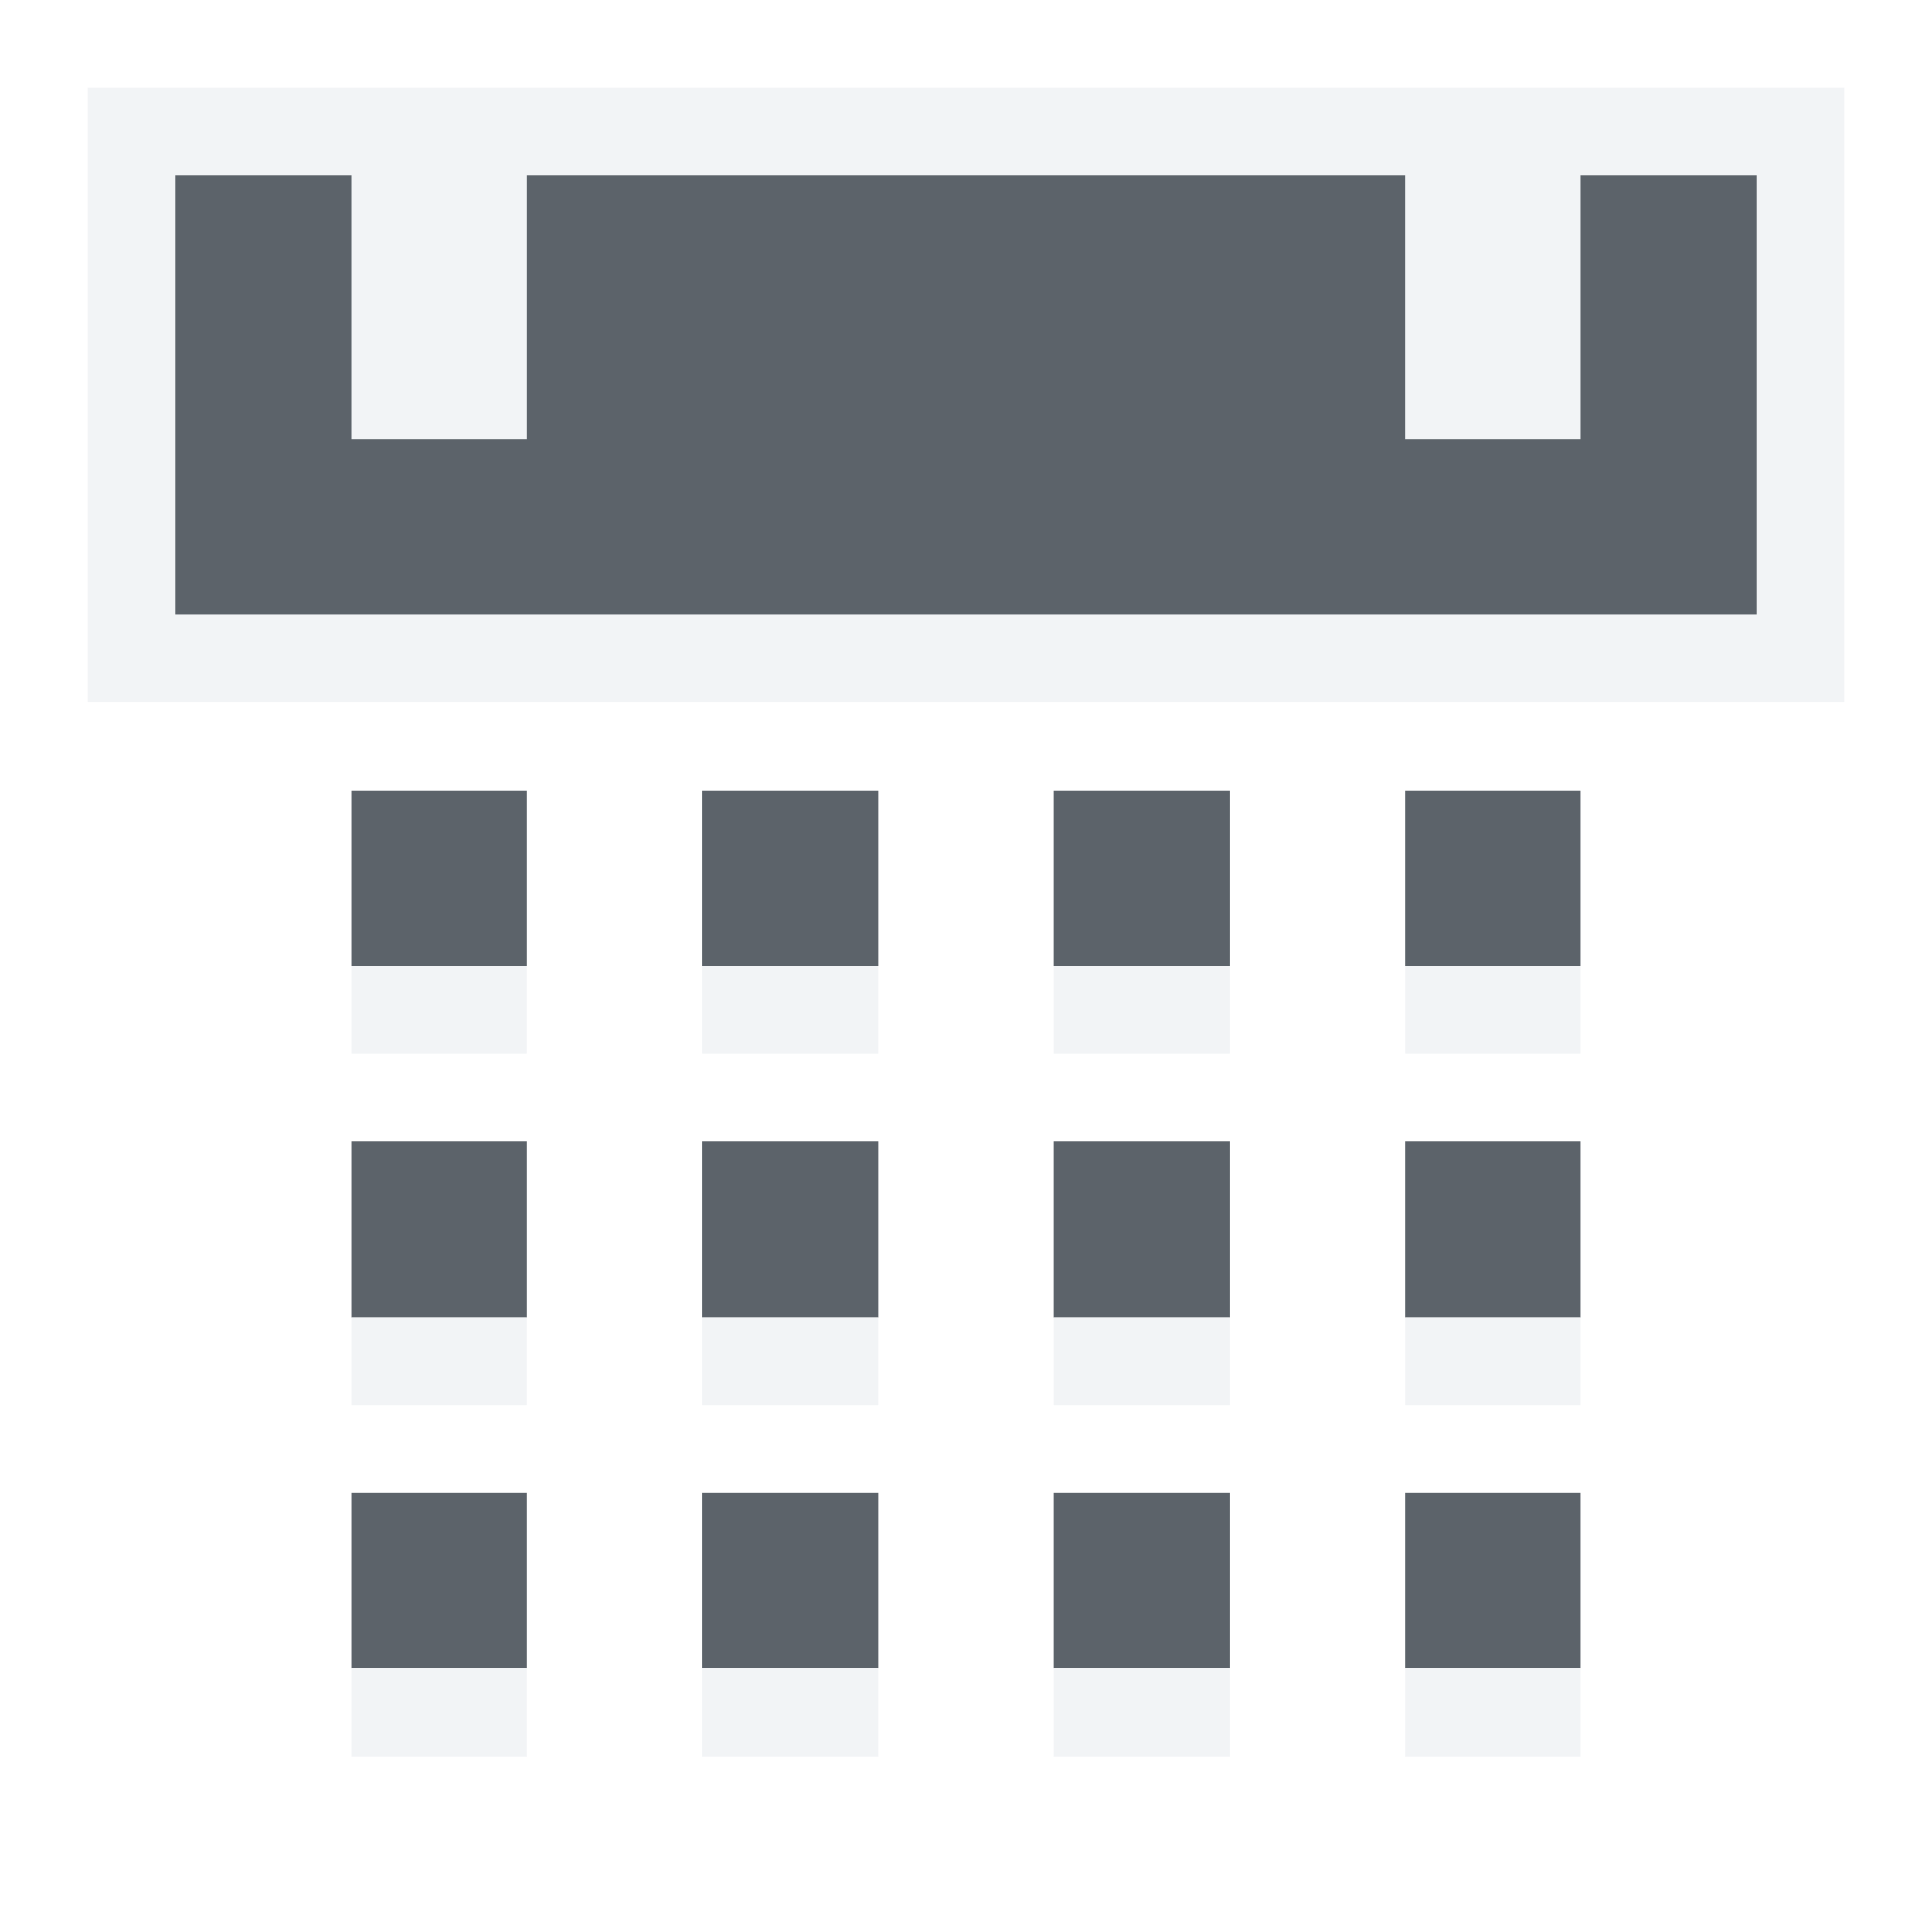
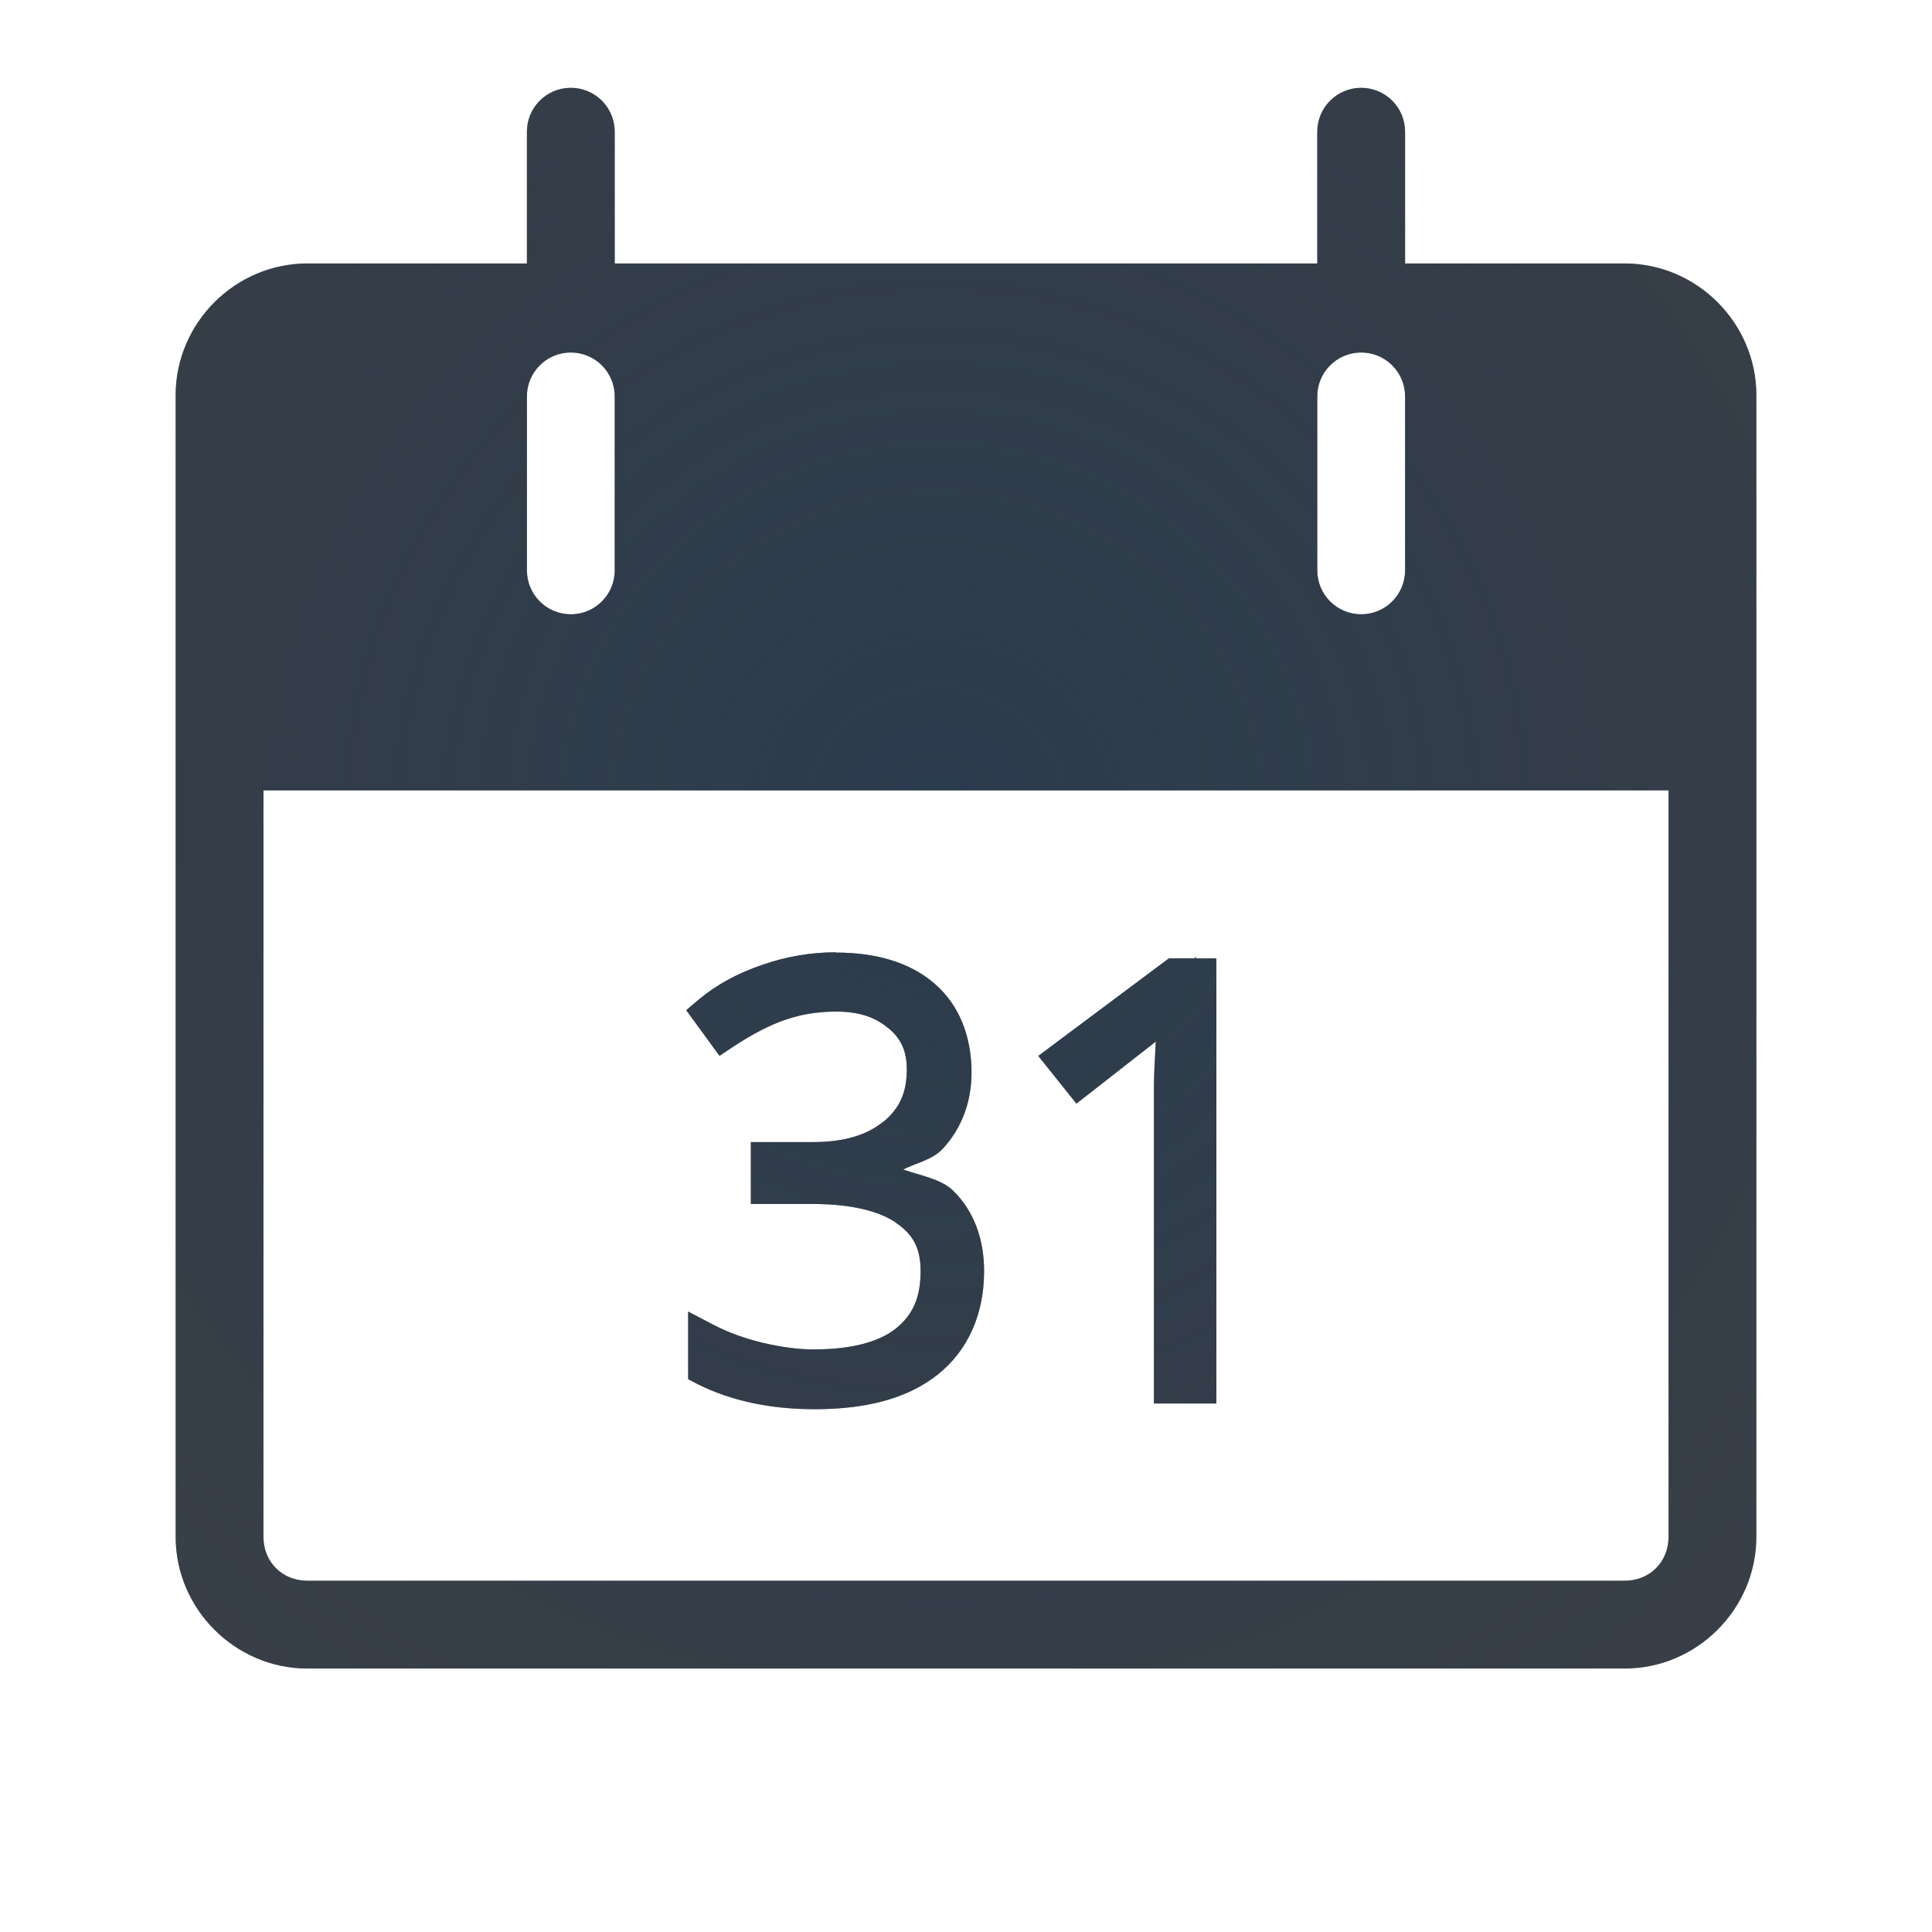
- <svg xmlns="http://www.w3.org/2000/svg" version="1.0" width="22" height="22" id="svg2">
-   <defs id="defs4" />
-   <path style="color:#000000;fill:#f1f3f5;fill-opacity:0.903;fill-rule:nonzero;stroke:none;stroke-width:2;marker:none;visibility:visible;display:inline;overflow:visible;enable-background:accumulate" d="M 1 1 L 1 8 L 21 8 L 21 1 L 1 1 z M 2 2 L 4 2 L 4 5 L 6 5 L 6 2 L 16 2 L 16 5 L 18 5 L 18 2 L 20 2 L 20 7 L 2 7 L 2 2 z " id="rect2995" />
-   <path id="path2999" d="M 2,2 2,7 20,7 20,2 18,2 18,5 16,5 16,2 6,2 6,5 4,5 4,2 z" style="color:#000000;fill:#27303a;fill-opacity:0.753;fill-rule:nonzero;stroke:none;stroke-width:2;marker:none;visibility:visible;display:inline;overflow:visible;enable-background:accumulate" />
-   <rect style="color:#000000;fill:#27303a;fill-opacity:0.753;fill-rule:nonzero;stroke:none;stroke-width:2;marker:none;visibility:visible;display:inline;overflow:visible;enable-background:accumulate" id="rect3078" width="2" height="2" x="4" y="9" />
-   <rect style="color:#000000;fill:#27303a;fill-opacity:0.753;fill-rule:nonzero;stroke:none;stroke-width:2;marker:none;visibility:visible;display:inline;overflow:visible;enable-background:accumulate" id="rect3086" width="2" height="2" x="4" y="13" />
-   <rect style="color:#000000;fill:#27303a;fill-opacity:0.753;fill-rule:nonzero;stroke:none;stroke-width:2;marker:none;visibility:visible;display:inline;overflow:visible;enable-background:accumulate" id="rect3094" width="2" height="2" x="4" y="17" />
-   <rect style="color:#000000;fill:#27303a;fill-opacity:0.753;fill-rule:nonzero;stroke:none;stroke-width:2;marker:none;visibility:visible;display:inline;overflow:visible;enable-background:accumulate" id="rect3080" width="2" height="2" x="8" y="9" />
-   <rect style="color:#000000;fill:#27303a;fill-opacity:0.753;fill-rule:nonzero;stroke:none;stroke-width:2;marker:none;visibility:visible;display:inline;overflow:visible;enable-background:accumulate" id="rect3088" width="2" height="2" x="8" y="13" />
-   <rect style="color:#000000;fill:#27303a;fill-opacity:0.753;fill-rule:nonzero;stroke:none;stroke-width:2;marker:none;visibility:visible;display:inline;overflow:visible;enable-background:accumulate" id="rect3096" width="2" height="2" x="8" y="17" />
-   <rect style="color:#000000;fill:#27303a;fill-opacity:0.753;fill-rule:nonzero;stroke:none;stroke-width:2;marker:none;visibility:visible;display:inline;overflow:visible;enable-background:accumulate" id="rect3082" width="2" height="2" x="12" y="9" />
-   <rect style="color:#000000;fill:#27303a;fill-opacity:0.753;fill-rule:nonzero;stroke:none;stroke-width:2;marker:none;visibility:visible;display:inline;overflow:visible;enable-background:accumulate" id="rect3090" width="2" height="2" x="12" y="13" />
-   <rect style="color:#000000;fill:#27303a;fill-opacity:0.753;fill-rule:nonzero;stroke:none;stroke-width:2;marker:none;visibility:visible;display:inline;overflow:visible;enable-background:accumulate" id="rect3098" width="2" height="2" x="12" y="17" />
-   <rect y="9" x="16" height="2" width="2" id="rect3084" style="color:#000000;fill:#27303a;fill-opacity:0.753;fill-rule:nonzero;stroke:none;stroke-width:2;marker:none;visibility:visible;display:inline;overflow:visible;enable-background:accumulate" />
-   <rect y="13" x="16" height="2" width="2" id="rect3092" style="color:#000000;fill:#27303a;fill-opacity:0.753;fill-rule:nonzero;stroke:none;stroke-width:2;marker:none;visibility:visible;display:inline;overflow:visible;enable-background:accumulate" />
-   <rect y="17" x="16" height="2" width="2" id="rect3100" style="color:#000000;fill:#27303a;fill-opacity:0.753;fill-rule:nonzero;stroke:none;stroke-width:2;marker:none;visibility:visible;display:inline;overflow:visible;enable-background:accumulate" />
-   <rect style="color:#000000;fill:#f1f3f5;fill-opacity:0.903;fill-rule:nonzero;stroke:none;stroke-width:2;marker:none;visibility:visible;display:inline;overflow:visible;enable-background:accumulate" id="rect3008" width="2" height="1" x="16" y="11" />
-   <rect style="color:#000000;fill:#f1f3f5;fill-opacity:0.903;fill-rule:nonzero;stroke:none;stroke-width:2;marker:none;visibility:visible;display:inline;overflow:visible;enable-background:accumulate" id="rect3016" width="2" height="1" x="16" y="15" />
-   <rect y="19" x="16" height="1" width="2" id="rect3002" style="color:#000000;fill:#f1f3f5;fill-opacity:0.903;fill-rule:nonzero;stroke:none;stroke-width:2;marker:none;visibility:visible;display:inline;overflow:visible;enable-background:accumulate" />
-   <rect style="color:#000000;fill:#f1f3f5;fill-opacity:0.903;fill-rule:nonzero;stroke:none;stroke-width:2;marker:none;visibility:visible;display:inline;overflow:visible;enable-background:accumulate" id="rect3010" width="2" height="1" x="12" y="11" />
-   <rect style="color:#000000;fill:#f1f3f5;fill-opacity:0.903;fill-rule:nonzero;stroke:none;stroke-width:2;marker:none;visibility:visible;display:inline;overflow:visible;enable-background:accumulate" id="rect3018" width="2" height="1" x="12" y="15" />
-   <rect y="19" x="12" height="1" width="2" id="rect3004" style="color:#000000;fill:#f1f3f5;fill-opacity:0.903;fill-rule:nonzero;stroke:none;stroke-width:2;marker:none;visibility:visible;display:inline;overflow:visible;enable-background:accumulate" />
-   <rect style="color:#000000;fill:#f1f3f5;fill-opacity:0.903;fill-rule:nonzero;stroke:none;stroke-width:2;marker:none;visibility:visible;display:inline;overflow:visible;enable-background:accumulate" id="rect3012" width="2" height="1" x="8" y="11" />
-   <rect style="color:#000000;fill:#f1f3f5;fill-opacity:0.903;fill-rule:nonzero;stroke:none;stroke-width:2;marker:none;visibility:visible;display:inline;overflow:visible;enable-background:accumulate" id="rect3020" width="2" height="1" x="8" y="15" />
-   <rect y="19" x="8" height="1" width="2" id="rect3006" style="color:#000000;fill:#f1f3f5;fill-opacity:0.903;fill-rule:nonzero;stroke:none;stroke-width:2;marker:none;visibility:visible;display:inline;overflow:visible;enable-background:accumulate" />
-   <rect y="11" x="4" height="1" width="2" id="rect3014" style="color:#000000;fill:#f1f3f5;fill-opacity:0.903;fill-rule:nonzero;stroke:none;stroke-width:2;marker:none;visibility:visible;display:inline;overflow:visible;enable-background:accumulate" />
-   <rect y="15" x="4" height="1" width="2" id="rect3022" style="color:#000000;fill:#f1f3f5;fill-opacity:0.903;fill-rule:nonzero;stroke:none;stroke-width:2;marker:none;visibility:visible;display:inline;overflow:visible;enable-background:accumulate" />
-   <rect style="color:#000000;fill:#f1f3f5;fill-opacity:0.903;fill-rule:nonzero;stroke:none;stroke-width:2;marker:none;visibility:visible;display:inline;overflow:visible;enable-background:accumulate" id="rect2997" width="2" height="1" x="4" y="19" />
+ <svg xmlns="http://www.w3.org/2000/svg" width="22" height="22" version="1.0">
+   <defs>
+     <radialGradient id="b" cx="-9413.4" cy="5037.3" r="9" gradientTransform="matrix(2.6762,0,0,2.6342,25203,-13260)" gradientUnits="userSpaceOnUse">
+       <stop stop-color="#213851" stop-opacity=".906" offset="0" />
+       <stop stop-color="#27303a" stop-opacity="0" offset="1" />
+     </radialGradient>
+     <radialGradient id="a" cx="7.961" cy="9.01" r="6.682" gradientTransform="matrix(0,2.2917,-2.7968,0,30.808,-9.8371)" gradientUnits="userSpaceOnUse">
+       <stop stop-color="#ffffff" stop-opacity=".749" offset="0" />
+       <stop stop-color="#ffffff" stop-opacity=".605" offset="1" />
+     </radialGradient>
+   </defs>
+   <path d="m6.477 0c-0.814 0.013-1.486 0.703-1.477 1.518v0.482h-3c-0.554 0-1 0.446-1 1v16c0 0.554 0.446 1 1 1h18c0.554 0 1-0.446 1-1v-16c0-0.554-0.446-1-1-1h-3v-0.482c0.01-0.832-0.692-1.53-1.523-1.518-0.814 0.013-1.486 0.703-1.477 1.518v0.482h-6v-0.482c0.01-0.832-0.692-1.53-1.523-1.518zm0.016 1a0.5 0.5 0 0 1 0.199 0.037 0.5 0.5 0 0 1 0.162 0.109 0.5 0.5 0 0 1 0.107 0.16 0.5 0.5 0 0 1 0.039 0.199v1.494h8v-1.494a0.5 0.5 0 0 1 0.037-0.193c5.77e-4 -0.001 0.001-0.002 2e-3 -0.004a0.5 0.5 0 0 1 0.098-0.15 0.5 0.5 0 0 1 2e-3 -0.002c0.003-0.003 0.006-0.006 0.01-0.01a0.5 0.5 0 0 1 0.15-0.104 0.5 0.5 0 0 1 0.193-0.043 0.5 0.5 0 0 1 0.199 0.037 0.5 0.5 0 0 1 0.162 0.109 0.5 0.5 0 0 1 0.107 0.16 0.5 0.5 0 0 1 0.039 0.199v1.494h4v16h-18v-16h4v-1.494a0.5 0.5 0 0 1 0.037-0.193c5.764e-4 -0.001 0.001-0.002 0.002-0.004a0.5 0.5 0 0 1 0.098-0.15 0.5 0.5 0 0 1 0.002-0.002c0.003-0.003 0.006-0.006 0.01-0.01a0.5 0.5 0 0 1 0.15-0.104 0.5 0.5 0 0 1 0.193-0.043zm0 3.014c-0.069 0.001-0.134 0.017-0.193 0.043s-0.112 0.062-0.156 0.107-0.081 0.1-0.105 0.16c-0.024 0.06-0.038 0.126-0.037 0.195v1.975c-0.001 0.073 0.015 0.134 0.035 0.191a0.5 0.5 0 0 0 0.041 0.08c7.537e-4 0.001 0.001 0.003 0.002 0.004 0.01 0.017 0.023 0.032 0.035 0.047a0.5 0.5 0 0 0 0.088 0.086c0.028 0.02 0.056 0.037 0.088 0.051a0.5 0.5 0 0 0 0.01 0.006 0.5 0.5 0 0 0 0.035 0.014c0.053 0.017 0.108 0.029 0.164 0.029a0.5 0.5 0 0 0 0.002 0c6.436e-4 0 0.001 2.2e-6 0.002 0 0.055-1.883e-4 0.11-0.013 0.162-0.029a0.5 0.5 0 0 0 0.049-0.02c0.027-0.012 0.051-0.028 0.076-0.045a0.5 0.5 0 0 0 0.096-0.088c5.741e-4 -6.941e-4 0.001-0.001 0.002-0.002a0.5 0.5 0 0 0 0.031-0.045 0.5 0.5 0 0 0 0.045-0.084 0.5 0.5 0 0 0 0.002-0.006c0.02-0.057 0.036-0.118 0.035-0.189v-1.975c8.001e-4 -0.068-0.013-0.134-0.037-0.193a0.5 0.5 0 0 0-0.002-0.006c-5.72e-4 -0.001-0.001-0.003-0.002-0.004-0.025-0.059-0.06-0.111-0.105-0.156-0.044-0.044-0.096-0.08-0.154-0.105a0.5 0.5 0 0 0-0.012-0.004 0.5 0.5 0 0 0-0.004-0.002c-0.059-0.023-0.124-0.036-0.191-0.035zm9 0c-0.069 0.001-0.134 0.017-0.193 0.043s-0.112 0.062-0.156 0.107-0.081 0.1-0.105 0.16c-0.024 0.06-0.038 0.126-0.037 0.195v1.975c-1e-3 0.073 0.015 0.134 0.035 0.191a0.5 0.5 0 0 0 0.041 0.08c7.54e-4 0.001 0.001 0.003 2e-3 0.004 0.01 0.017 0.023 0.032 0.035 0.047a0.5 0.5 0 0 0 0.088 0.086c0.028 0.02 0.056 0.037 0.088 0.051a0.5 0.5 0 0 0 0.01 0.006 0.5 0.5 0 0 0 0.035 0.014c0.053 0.017 0.108 0.029 0.164 0.029a0.5 0.5 0 0 0 2e-3 0c6.44e-4 0 0.001 2.2e-6 2e-3 0 0.055-1.883e-4 0.11-0.013 0.162-0.029a0.5 0.5 0 0 0 0.049-0.02c0.027-0.012 0.051-0.028 0.076-0.045a0.5 0.5 0 0 0 0.096-0.088c5.74e-4 -6.941e-4 0.001-0.001 2e-3 -0.002a0.5 0.5 0 0 0 0.031-0.045 0.5 0.5 0 0 0 0.045-0.084 0.5 0.5 0 0 0 2e-3 -0.006c0.02-0.057 0.036-0.118 0.035-0.189v-1.975c8e-4 -0.068-0.013-0.134-0.037-0.193a0.5 0.5 0 0 0-2e-3 -0.006c-5.72e-4 -0.001-0.001-0.003-2e-3 -0.004-0.025-0.059-0.06-0.111-0.105-0.156-0.044-0.044-0.096-0.08-0.154-0.105a0.5 0.5 0 0 0-0.012-0.004 0.5 0.5 0 0 0-0.004-0.002c-0.059-0.023-0.124-0.036-0.191-0.035zm-6.137 5.941c-0.449 0.038-0.86 0.188-1.191 0.334-0.443 0.194-0.76 0.406-0.76 0.406a0.501 0.501 0 0 0 0.465 0.881l-0.055-0.074 0.143-0.121c0.1-0.084 0.211-0.159 0.33-0.225 0.12-0.065 0.249-0.121 0.387-0.168 0.276-0.096 0.559-0.145 0.844-0.145 0.231 0 0.443 0.028 0.633 0.086 0.095 0.029 0.183 0.067 0.266 0.111 0.083 0.045 0.16 0.097 0.23 0.158 0.104 0.09 0.181 0.2 0.246 0.318 0.01 0.019 0.022 0.037 0.031 0.057 0.06 0.125 0.103 0.261 0.123 0.408 0.164-0.193 0.304-0.391 0.373-0.631 0.05-0.174 0.059-0.384-0.012-0.58s-0.215-0.353-0.373-0.461c-0.316-0.215-0.698-0.297-1.219-0.352-0.157-0.016-0.311-0.017-0.461-0.004zm3.781 0.076a0.5 0.5 0 0 0 0.014 1l0.107-0.08 0.053-0.039h0.289l0.018-0.018-2e-3 0.018h0.234v5.068h-0.068v0.488a0.5 0.5 0 1 0 1 0v-6.438h-1.594a0.5 0.5 0 0 0-0.051 0zm-3.144 1.607c-0.217 0.208-0.478 0.435-0.816 0.693l-1.262 0.965 0.637-0.027v-0.266h0.711c0.356 0 0.613-0.084 0.795-0.23h2e-3c0.092-0.075 0.159-0.157 0.203-0.254 0.044-0.097 0.064-0.209 0.064-0.342 0-0.212-0.065-0.35-0.209-0.471h-2e-3c-0.035-0.03-0.082-0.045-0.123-0.068zm1 0.998c-2.02e-4 5.98e-4 2.02e-4 0.001 0 2e-3 -0.012 0.036-0.03 0.067-0.045 0.102-0.052 0.121-0.116 0.237-0.207 0.336l-2e-3 2e-3c-0.057 0.062-0.131 0.102-0.211 0.137-0.013 0.005-0.026 0.01-0.039 0.016-0.061 0.025-0.124 0.048-0.184 0.076 0.082 0.023 0.151 0.052 0.219 0.082 0.003 1e-3 0.006 0.003 0.01 0.004 0.028 0.009 0.055 0.019 0.082 0.029 0.092 0.033 0.178 0.072 0.242 0.135 0.059 0.058 0.11 0.121 0.154 0.189 0.132 0.205 0.197 0.454 0.197 0.727 0 0.482-0.177 0.894-0.521 1.172-0.086 0.069-0.181 0.129-0.283 0.18-0.102 0.05-0.211 0.092-0.328 0.125-0.118 0.033-0.244 0.056-0.377 0.072-0.132 0.016-0.272 0.023-0.418 0.023-0.232 0-0.45-0.024-0.658-0.064-0.202-0.039-0.389-0.105-0.566-0.184-0.004-0.002-0.009-2e-3 -0.014-0.004-0.04-0.009-0.186-0.037-0.186-0.037a0.5 0.5 0 1 0-0.238 0.971s0.329 0.08 0.748 0.148c0.419 0.068 0.923 0.135 1.383 0.078 1.45-0.181 2.376-1.342 2.422-2.506 0.023-0.582-0.189-1.183-0.662-1.607-0.128-0.115-0.317-0.165-0.518-0.203z" fill="url(#a)" fill-opacity=".999" style="font-feature-settings:normal;font-variant-alternates:normal;font-variant-caps:normal;font-variant-ligatures:normal;font-variant-numeric:normal;font-variant-position:normal;isolation:auto;mix-blend-mode:normal;paint-order:normal;shape-padding:0;text-decoration-color:#000000;text-decoration-line:none;text-decoration-style:solid;text-indent:0;text-orientation:mixed;text-transform:none;white-space:normal" />
+   <path d="m6.492 1a0.5 0.5 0 0 0-0.492 0.506v1.494h-2.5c-0.822 0-1.5 0.678-1.5 1.5v13c0 0.822 0.678 1.5 1.5 1.5h15c0.822 0 1.5-0.678 1.5-1.5v-13c0-0.822-0.678-1.5-1.5-1.5h-2.5v-1.494a0.5 0.5 0 0 0-0.508-0.506 0.5 0.5 0 0 0-0.492 0.506v1.494h-8v-1.494a0.5 0.5 0 0 0-0.508-0.506zm0 3.014a0.5 0.5 0 0 1 0.508 0.506v1.975a0.5 0.5 0 1 1-1 0v-1.975a0.5 0.5 0 0 1 0.492-0.506zm9 0a0.5 0.5 0 0 1 0.508 0.506v1.975a0.5 0.5 0 1 1-1 0v-1.975a0.5 0.5 0 0 1 0.492-0.506zm-12.492 4.986h16v8.5c0 0.286-0.214 0.5-0.5 0.5h-15c-0.286 0-0.5-0.214-0.5-0.5zm6.518 1.844c-0.285 0-0.568 0.048-0.844 0.145-0.275 0.094-0.515 0.224-0.717 0.393l-0.143 0.121 0.379 0.52 0.158-0.105c0.228-0.151 0.431-0.252 0.6-0.309h0.002c0.169-0.058 0.357-0.09 0.57-0.09 0.263 0 0.449 0.067 0.592 0.189h2e-3c0.144 0.121 0.209 0.259 0.209 0.471 0 0.266-0.085 0.446-0.268 0.596h-2e-3c-0.182 0.147-0.439 0.23-0.795 0.23h-0.711v0.705h0.705c0.445 0 0.76 0.083 0.951 0.215v2e-3c0.195 0.133 0.277 0.29 0.277 0.547 0 0.302-0.089 0.498-0.279 0.652-0.185 0.149-0.493 0.24-0.938 0.24-0.178 0-0.371-0.026-0.582-0.076-0.208-0.05-0.394-0.118-0.557-0.203l-0.291-0.152v0.77l0.109 0.057c0.386 0.193 0.834 0.285 1.334 0.285 0.587 0 1.062-0.123 1.406-0.4 0.344-0.278 0.521-0.69 0.521-1.172 0-0.364-0.115-0.685-0.352-0.916-0.138-0.135-0.371-0.171-0.57-0.242 0.154-0.076 0.337-0.112 0.451-0.236l2e-3 -2e-3c0.215-0.233 0.326-0.534 0.326-0.865 0-0.412-0.14-0.77-0.42-1.012-0.28-0.244-0.667-0.355-1.129-0.355zm4.1 0.051-0.018 0.018h-0.289l-0.053 0.039-1.435 1.072 0.434 0.543 0.156-0.121c0.312-0.244 0.552-0.431 0.717-0.561 0.019-0.015 0.015-0.013 0.031-0.025-0.007 0.173-0.021 0.352-0.021 0.52v3.602h0.711v-5.068h-0.234z" color="#000000" color-rendering="auto" dominant-baseline="auto" fill="#090d11" fill-opacity=".766" image-rendering="auto" shape-rendering="auto" solid-color="#000000" style="font-feature-settings:normal;font-variant-alternates:normal;font-variant-caps:normal;font-variant-ligatures:normal;font-variant-numeric:normal;font-variant-position:normal;isolation:auto;mix-blend-mode:normal;paint-order:normal;shape-padding:0;text-decoration-color:#000000;text-decoration-line:none;text-decoration-style:solid;text-indent:0;text-orientation:mixed;text-transform:none;white-space:normal" />
+   <path d="m6.492 1a0.5 0.5 0 0 0-0.492 0.506v1.494h-2.5c-0.822 0-1.5 0.678-1.5 1.5v13c0 0.822 0.678 1.5 1.5 1.5h15c0.822 0 1.5-0.678 1.5-1.5v-13c0-0.822-0.678-1.5-1.5-1.5h-2.5v-1.494a0.5 0.5 0 0 0-0.508-0.506 0.5 0.5 0 0 0-0.492 0.506v1.494h-8v-1.494a0.5 0.5 0 0 0-0.508-0.506zm0 3.014a0.5 0.5 0 0 1 0.508 0.506v1.975a0.5 0.5 0 1 1-1 0v-1.975a0.5 0.5 0 0 1 0.492-0.506zm9 0a0.5 0.5 0 0 1 0.508 0.506v1.975a0.5 0.5 0 1 1-1 0v-1.975a0.5 0.5 0 0 1 0.492-0.506zm-12.492 4.986h16v8.5c0 0.286-0.214 0.5-0.5 0.5h-15c-0.286 0-0.5-0.214-0.5-0.5zm6.518 1.844c-0.285 0-0.568 0.048-0.844 0.145-0.275 0.094-0.515 0.224-0.717 0.393l-0.143 0.121 0.379 0.52 0.158-0.105c0.228-0.151 0.431-0.252 0.6-0.309h0.002c0.169-0.058 0.357-0.09 0.57-0.09 0.263 0 0.449 0.067 0.592 0.189h2e-3c0.144 0.121 0.209 0.259 0.209 0.471 0 0.266-0.085 0.446-0.268 0.596h-2e-3c-0.182 0.147-0.439 0.23-0.795 0.23h-0.711v0.705h0.705c0.445 0 0.76 0.083 0.951 0.215v2e-3c0.195 0.133 0.277 0.29 0.277 0.547 0 0.302-0.089 0.498-0.279 0.652-0.185 0.149-0.493 0.24-0.938 0.24-0.178 0-0.371-0.026-0.582-0.076-0.208-0.05-0.394-0.118-0.557-0.203l-0.291-0.152v0.77l0.109 0.057c0.386 0.193 0.834 0.285 1.334 0.285 0.587 0 1.062-0.123 1.406-0.4 0.344-0.278 0.521-0.69 0.521-1.172 0-0.364-0.115-0.685-0.352-0.916-0.138-0.135-0.371-0.171-0.57-0.242 0.154-0.076 0.337-0.112 0.451-0.236l2e-3 -2e-3c0.215-0.233 0.326-0.534 0.326-0.865 0-0.412-0.14-0.77-0.42-1.012-0.28-0.244-0.667-0.355-1.129-0.355zm4.1 0.051-0.018 0.018h-0.289l-0.053 0.039-1.435 1.072 0.434 0.543 0.156-0.121c0.312-0.244 0.552-0.431 0.717-0.561 0.019-0.015 0.015-0.013 0.031-0.025-0.007 0.173-0.021 0.352-0.021 0.52v3.602h0.711v-5.068h-0.234z" color="#000000" color-rendering="auto" dominant-baseline="auto" fill="url(#b)" fill-opacity=".753" image-rendering="auto" shape-rendering="auto" solid-color="#000000" style="font-feature-settings:normal;font-variant-alternates:normal;font-variant-caps:normal;font-variant-ligatures:normal;font-variant-numeric:normal;font-variant-position:normal;isolation:auto;mix-blend-mode:normal;paint-order:normal;shape-padding:0;text-decoration-color:#000000;text-decoration-line:none;text-decoration-style:solid;text-indent:0;text-orientation:mixed;text-transform:none;white-space:normal" />
</svg>
